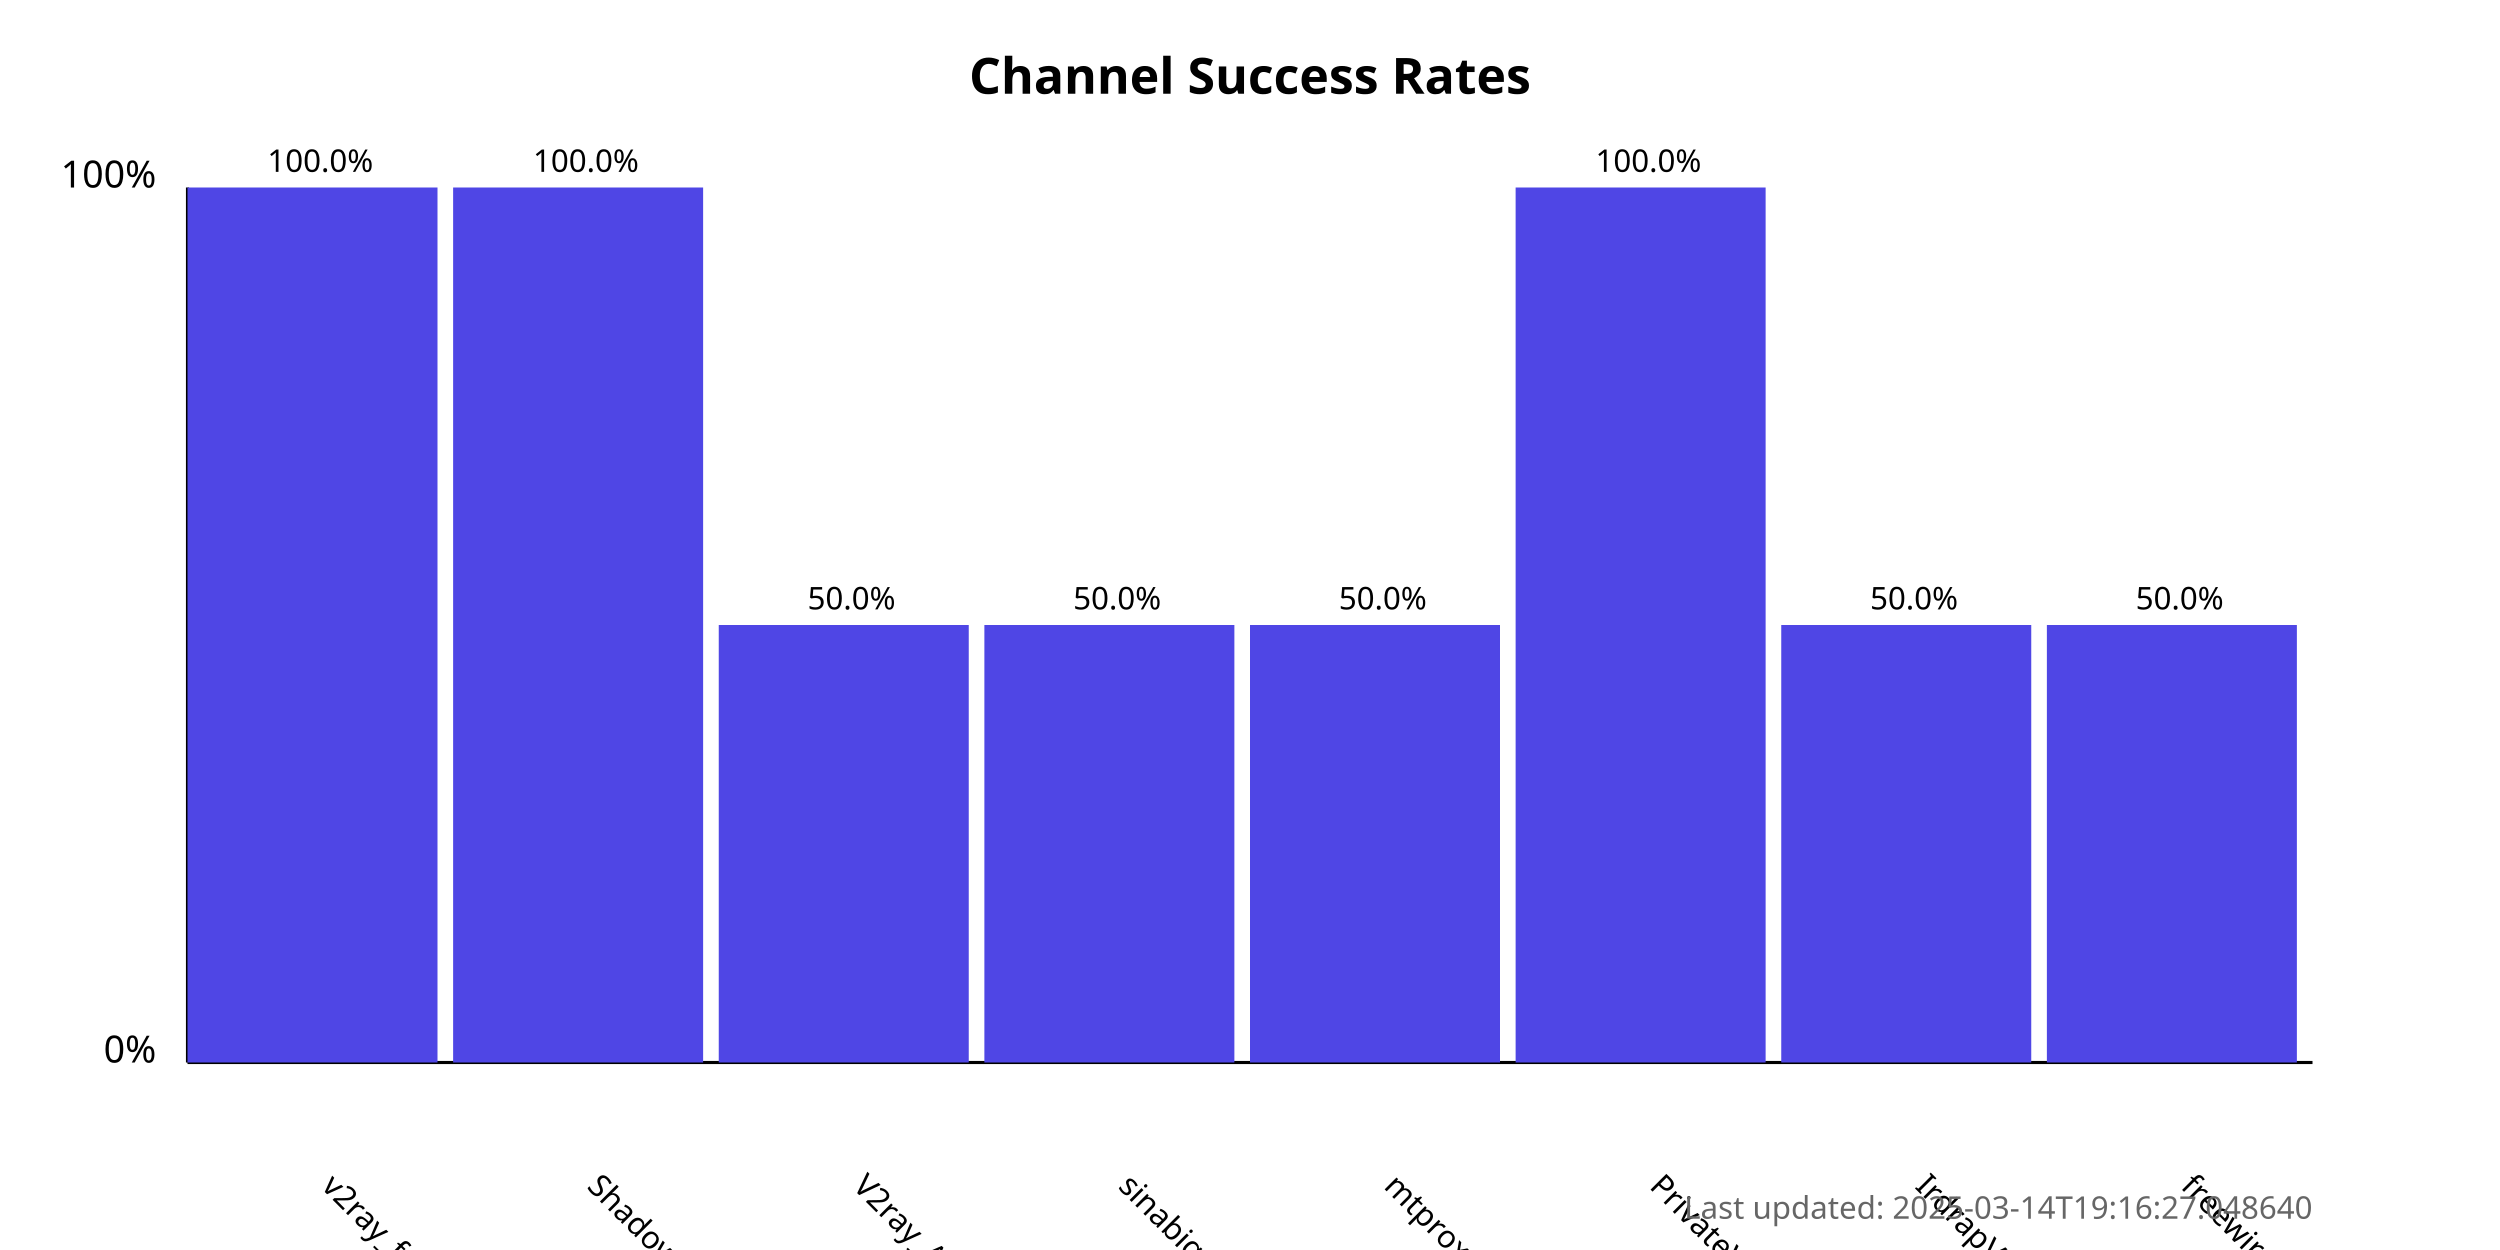
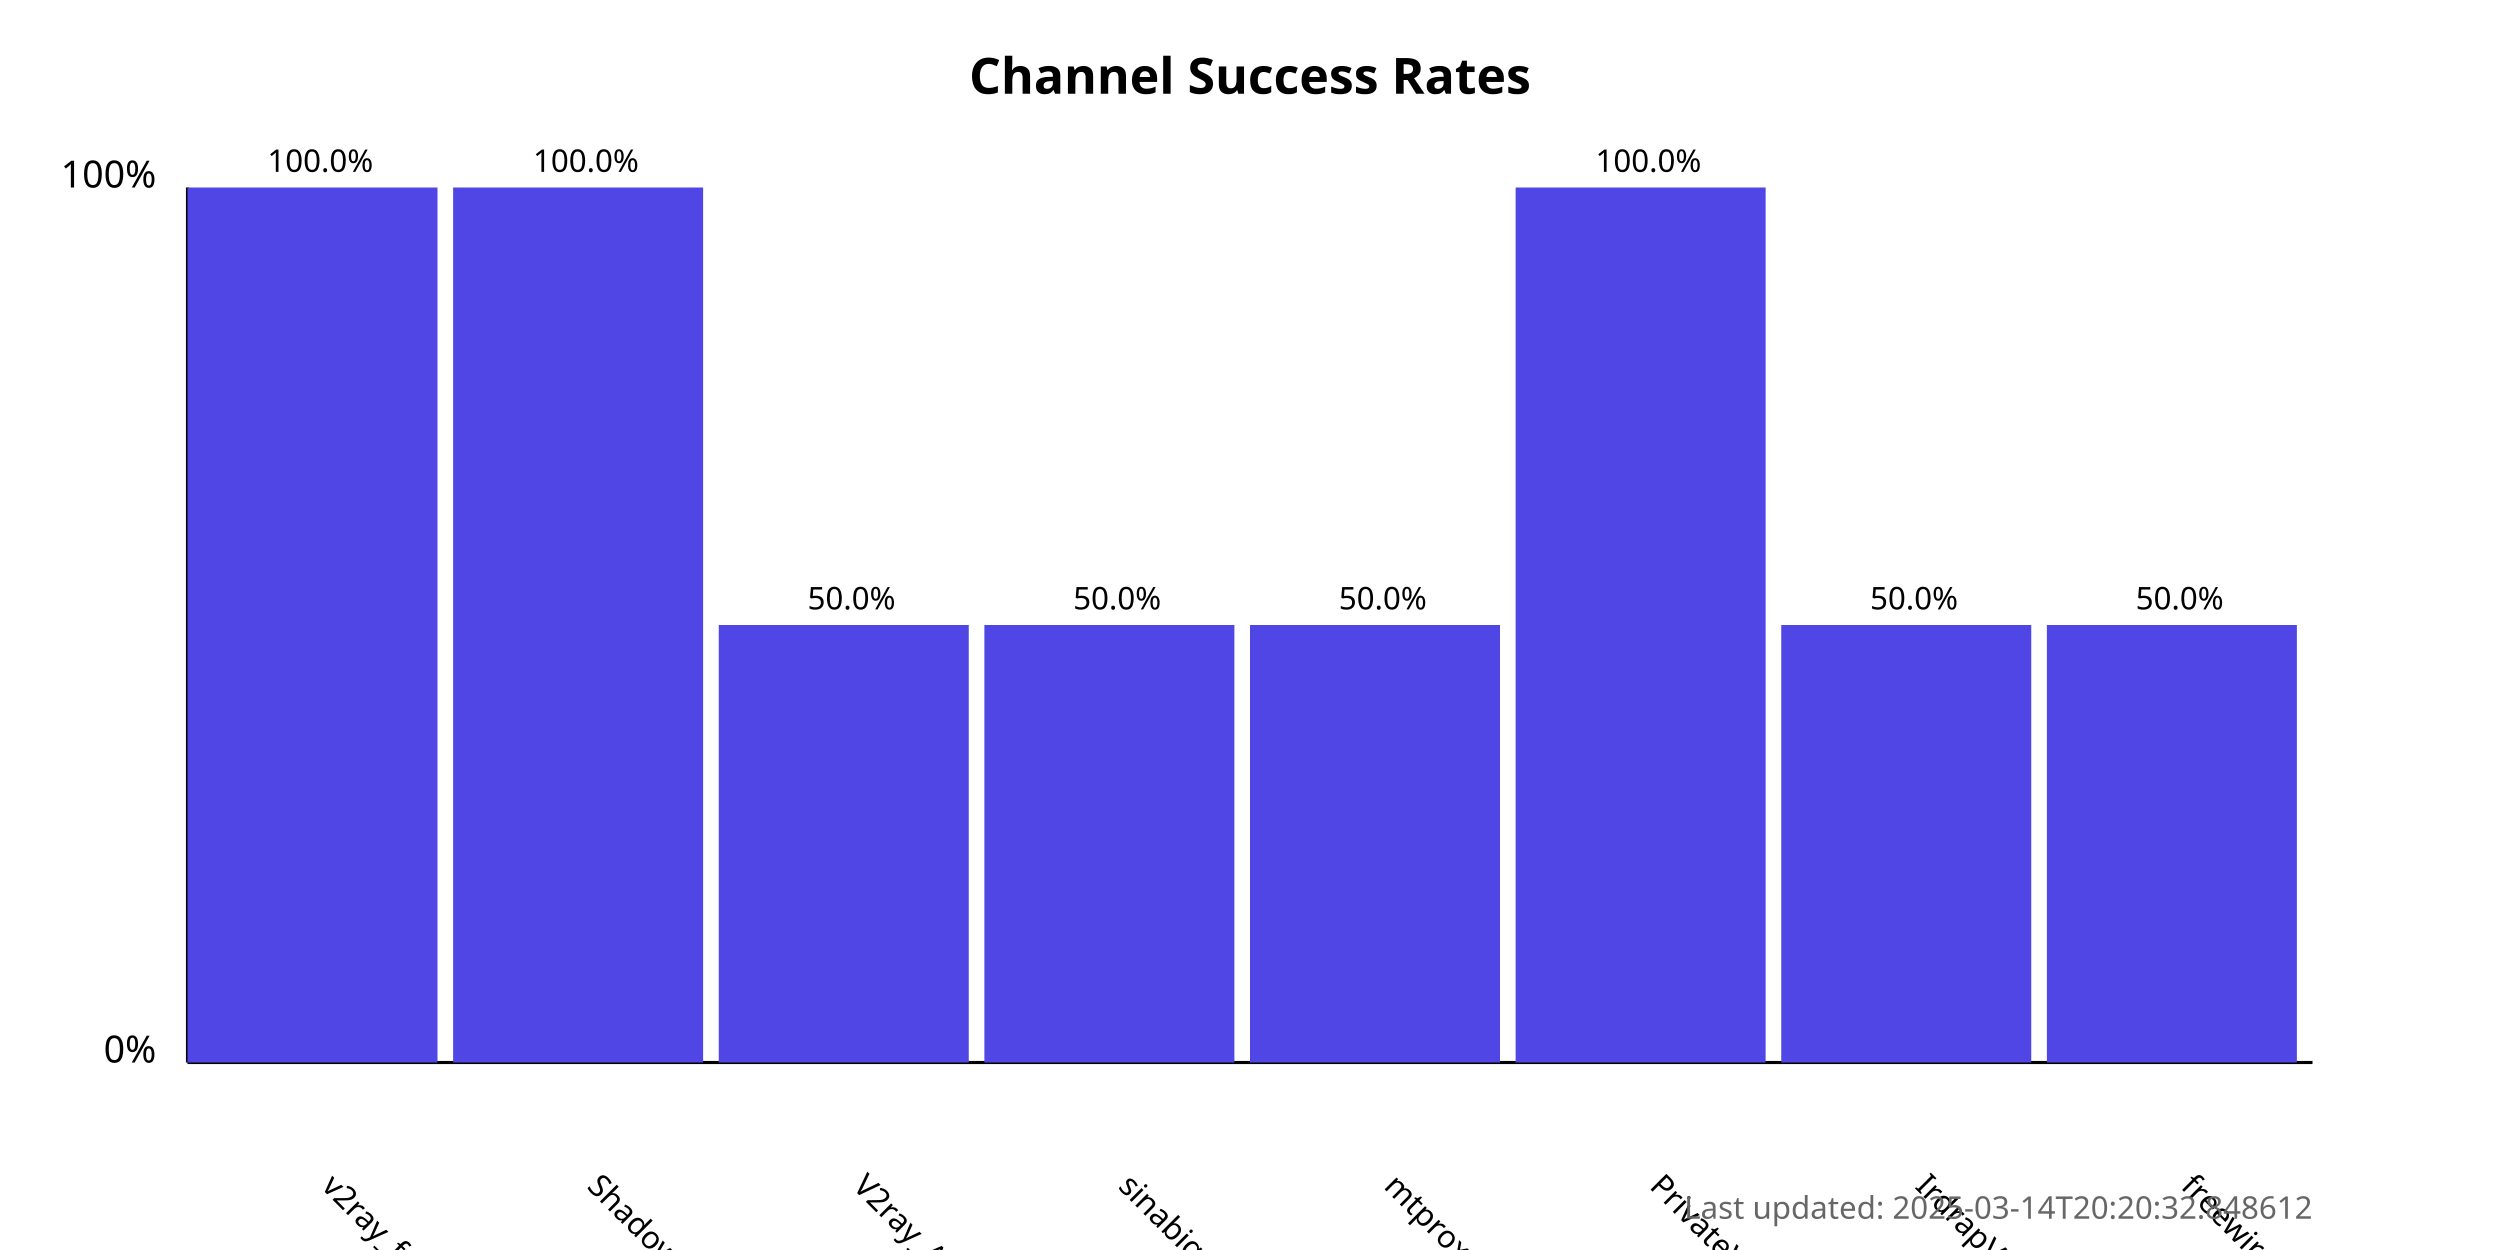
<svg xmlns="http://www.w3.org/2000/svg" width="800" height="400">
  <style>
            .chart-title { font: bold 16px sans-serif; }
            .axis-label { font: 12px sans-serif; }
            .tick-label { font: 10px sans-serif; }
            .bar { fill: #4f46e5; }
            .bar:hover { fill: #6366f1; }
            .timestamp { font: 10px sans-serif; fill: #666; }
        </style>
  <text x="400.0" y="30" text-anchor="middle" class="chart-title">
            Channel Success Rates
        </text>
  <line x1="60" y1="340" x2="60" y2="60" stroke="black" stroke-width="1" />
  <line x1="60" y1="340" x2="740" y2="340" stroke="black" stroke-width="1" />
  <text x="50" y="340" text-anchor="end" class="axis-label">0%</text>
  <text x="50" y="60" text-anchor="end" class="axis-label">100%</text>
  <g>
    <rect x="60" y="60.0" width="80.0" height="280.0" class="bar" />
    <text x="102.5" y="380" transform="rotate(45, 102.5, 380)" text-anchor="start" class="tick-label">
                v2ray_free_conf
            </text>
    <text x="102.5" y="55.0" text-anchor="middle" class="tick-label">
                100.0%
            </text>
  </g>
  <g>
    <rect x="145.0" y="60.0" width="80.0" height="280.0" class="bar" />
    <text x="187.5" y="380" transform="rotate(45, 187.5, 380)" text-anchor="start" class="tick-label">
                ShadowProxy66
            </text>
    <text x="187.5" y="55.0" text-anchor="middle" class="tick-label">
                100.0%
            </text>
  </g>
  <g>
    <rect x="230.0" y="200.0" width="80.0" height="140.0" class="bar" />
    <text x="272.5" y="380" transform="rotate(45, 272.5, 380)" text-anchor="start" class="tick-label">
                V2ray_Alpha
            </text>
    <text x="272.5" y="195.0" text-anchor="middle" class="tick-label">
                50.0%
            </text>
  </g>
  <g>
    <rect x="315.0" y="200.0" width="80.0" height="140.0" class="bar" />
    <text x="357.5" y="380" transform="rotate(45, 357.5, 380)" text-anchor="start" class="tick-label">
                sinabigo
            </text>
    <text x="357.5" y="195.0" text-anchor="middle" class="tick-label">
                50.0%
            </text>
  </g>
  <g>
    <rect x="400.0" y="200.0" width="80.0" height="140.0" class="bar" />
    <text x="442.5" y="380" transform="rotate(45, 442.5, 380)" text-anchor="start" class="tick-label">
                mtproxy_lists
            </text>
    <text x="442.5" y="195.0" text-anchor="middle" class="tick-label">
                50.0%
            </text>
  </g>
  <g>
    <rect x="485.0" y="60.0" width="80.0" height="280.0" class="bar" />
    <text x="527.5" y="380" transform="rotate(45, 527.5, 380)" text-anchor="start" class="tick-label">
                PrivateVPNs
            </text>
    <text x="527.5" y="55.0" text-anchor="middle" class="tick-label">
                100.0%
            </text>
  </g>
  <g>
    <rect x="570.0" y="200.0" width="80.0" height="140.0" class="bar" />
    <text x="612.5" y="380" transform="rotate(45, 612.5, 380)" text-anchor="start" class="tick-label">
                IrdrapVPNnews
            </text>
    <text x="612.5" y="195.0" text-anchor="middle" class="tick-label">
                50.0%
            </text>
  </g>
  <g>
    <rect x="655.0" y="200.0" width="80.0" height="140.0" class="bar" />
    <text x="697.5" y="380" transform="rotate(45, 697.5, 380)" text-anchor="start" class="tick-label">
                freewireguard
            </text>
    <text x="697.5" y="195.0" text-anchor="middle" class="tick-label">
                50.0%
            </text>
  </g>
  <text x="740" y="390" text-anchor="end" class="timestamp">
-             Last updated: 2025-03-14T19:16:27.048640
+             Last updated: 2025-03-14T20:20:32.848612
        </text>
</svg>
